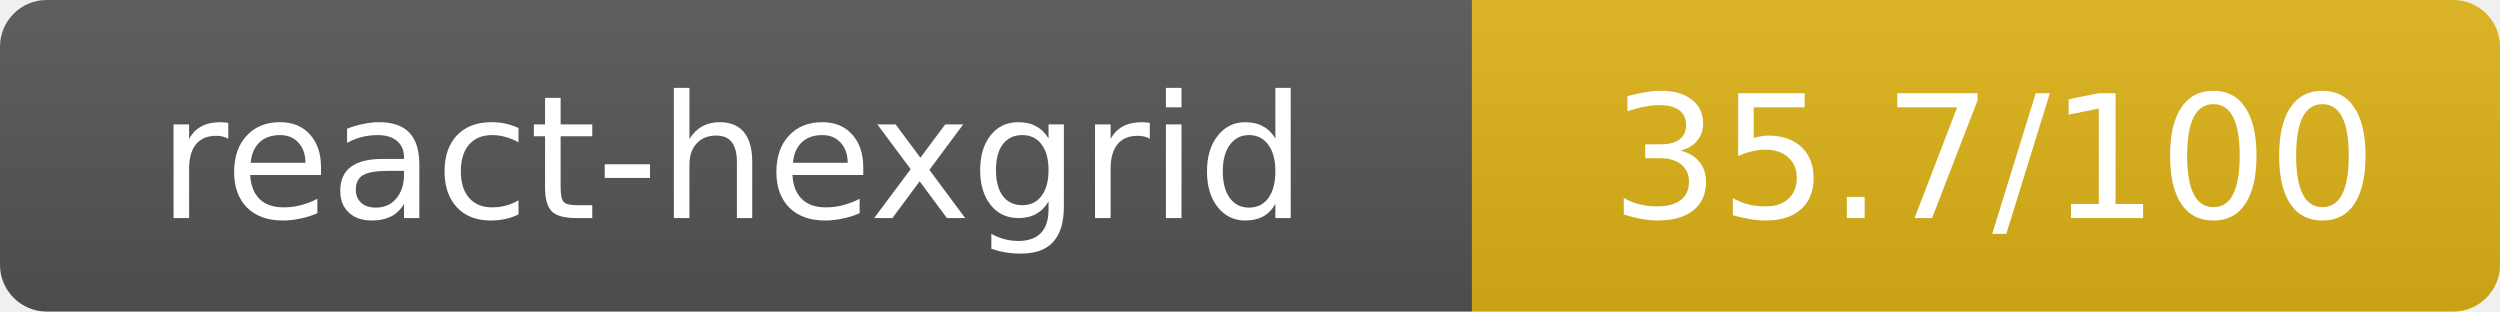
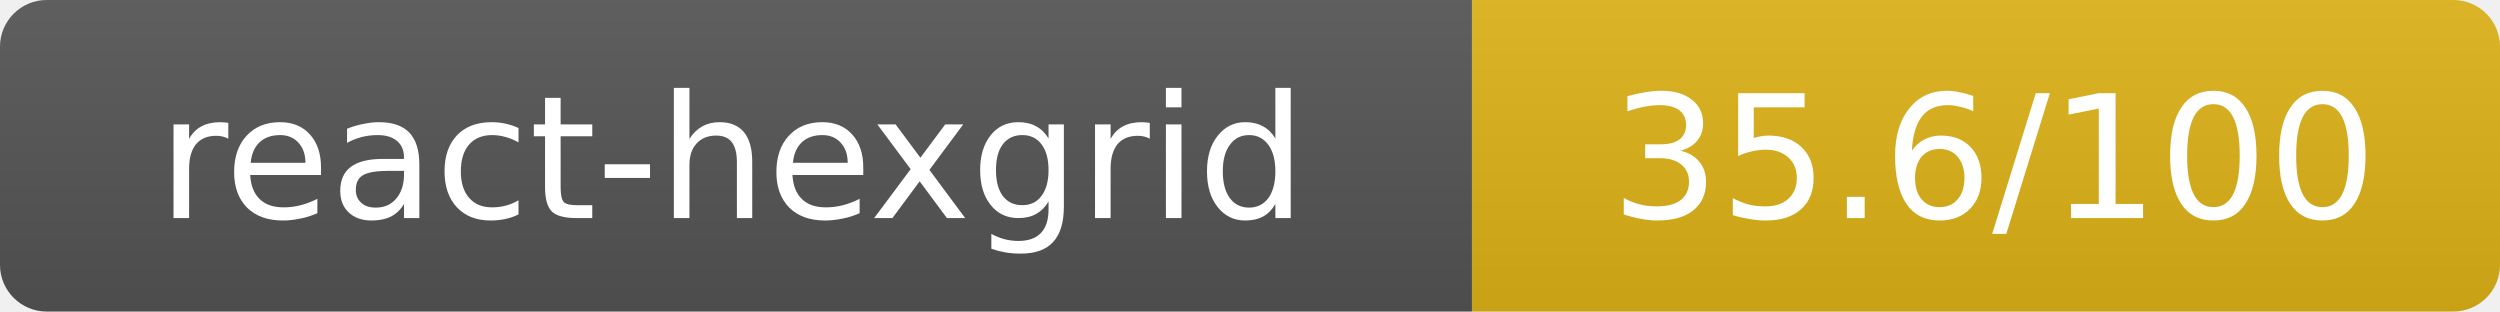
- <svg xmlns="http://www.w3.org/2000/svg" width="160.5" height="20" role="img" aria-label="react-hexgrid: 35.7/100">
+ <svg xmlns="http://www.w3.org/2000/svg" width="160.5" height="20" role="img" aria-label="react-hexgrid: 35.6/100">
  <linearGradient id="s" x2="0" y2="100%">
    <stop offset="0" stop-color="#bbb" stop-opacity=".1" />
    <stop offset="1" stop-opacity=".1" />
  </linearGradient>
  <clipPath id="r">
    <rect width="160.5" height="20" rx="3" fill="#fff" />
  </clipPath>
  <g clip-path="url(#r)">
    <rect width="94.5" height="20" fill="#555" />
    <rect x="94.5" width="66" height="20" fill="#dfb317" />
    <rect width="160.5" height="20" fill="url(#s)" />
  </g>
  <g fill="#fff" text-anchor="middle" font-family="Verdana,Geneva,DejaVu Sans,sans-serif" text-rendering="geometricPrecision" font-size="11">
    <text x="47" y="14">react-hexgrid</text>
-     <text x="128" y="14">35.7/100</text>
+     <text x="128" y="14">35.6/100</text>
  </g>
</svg>
